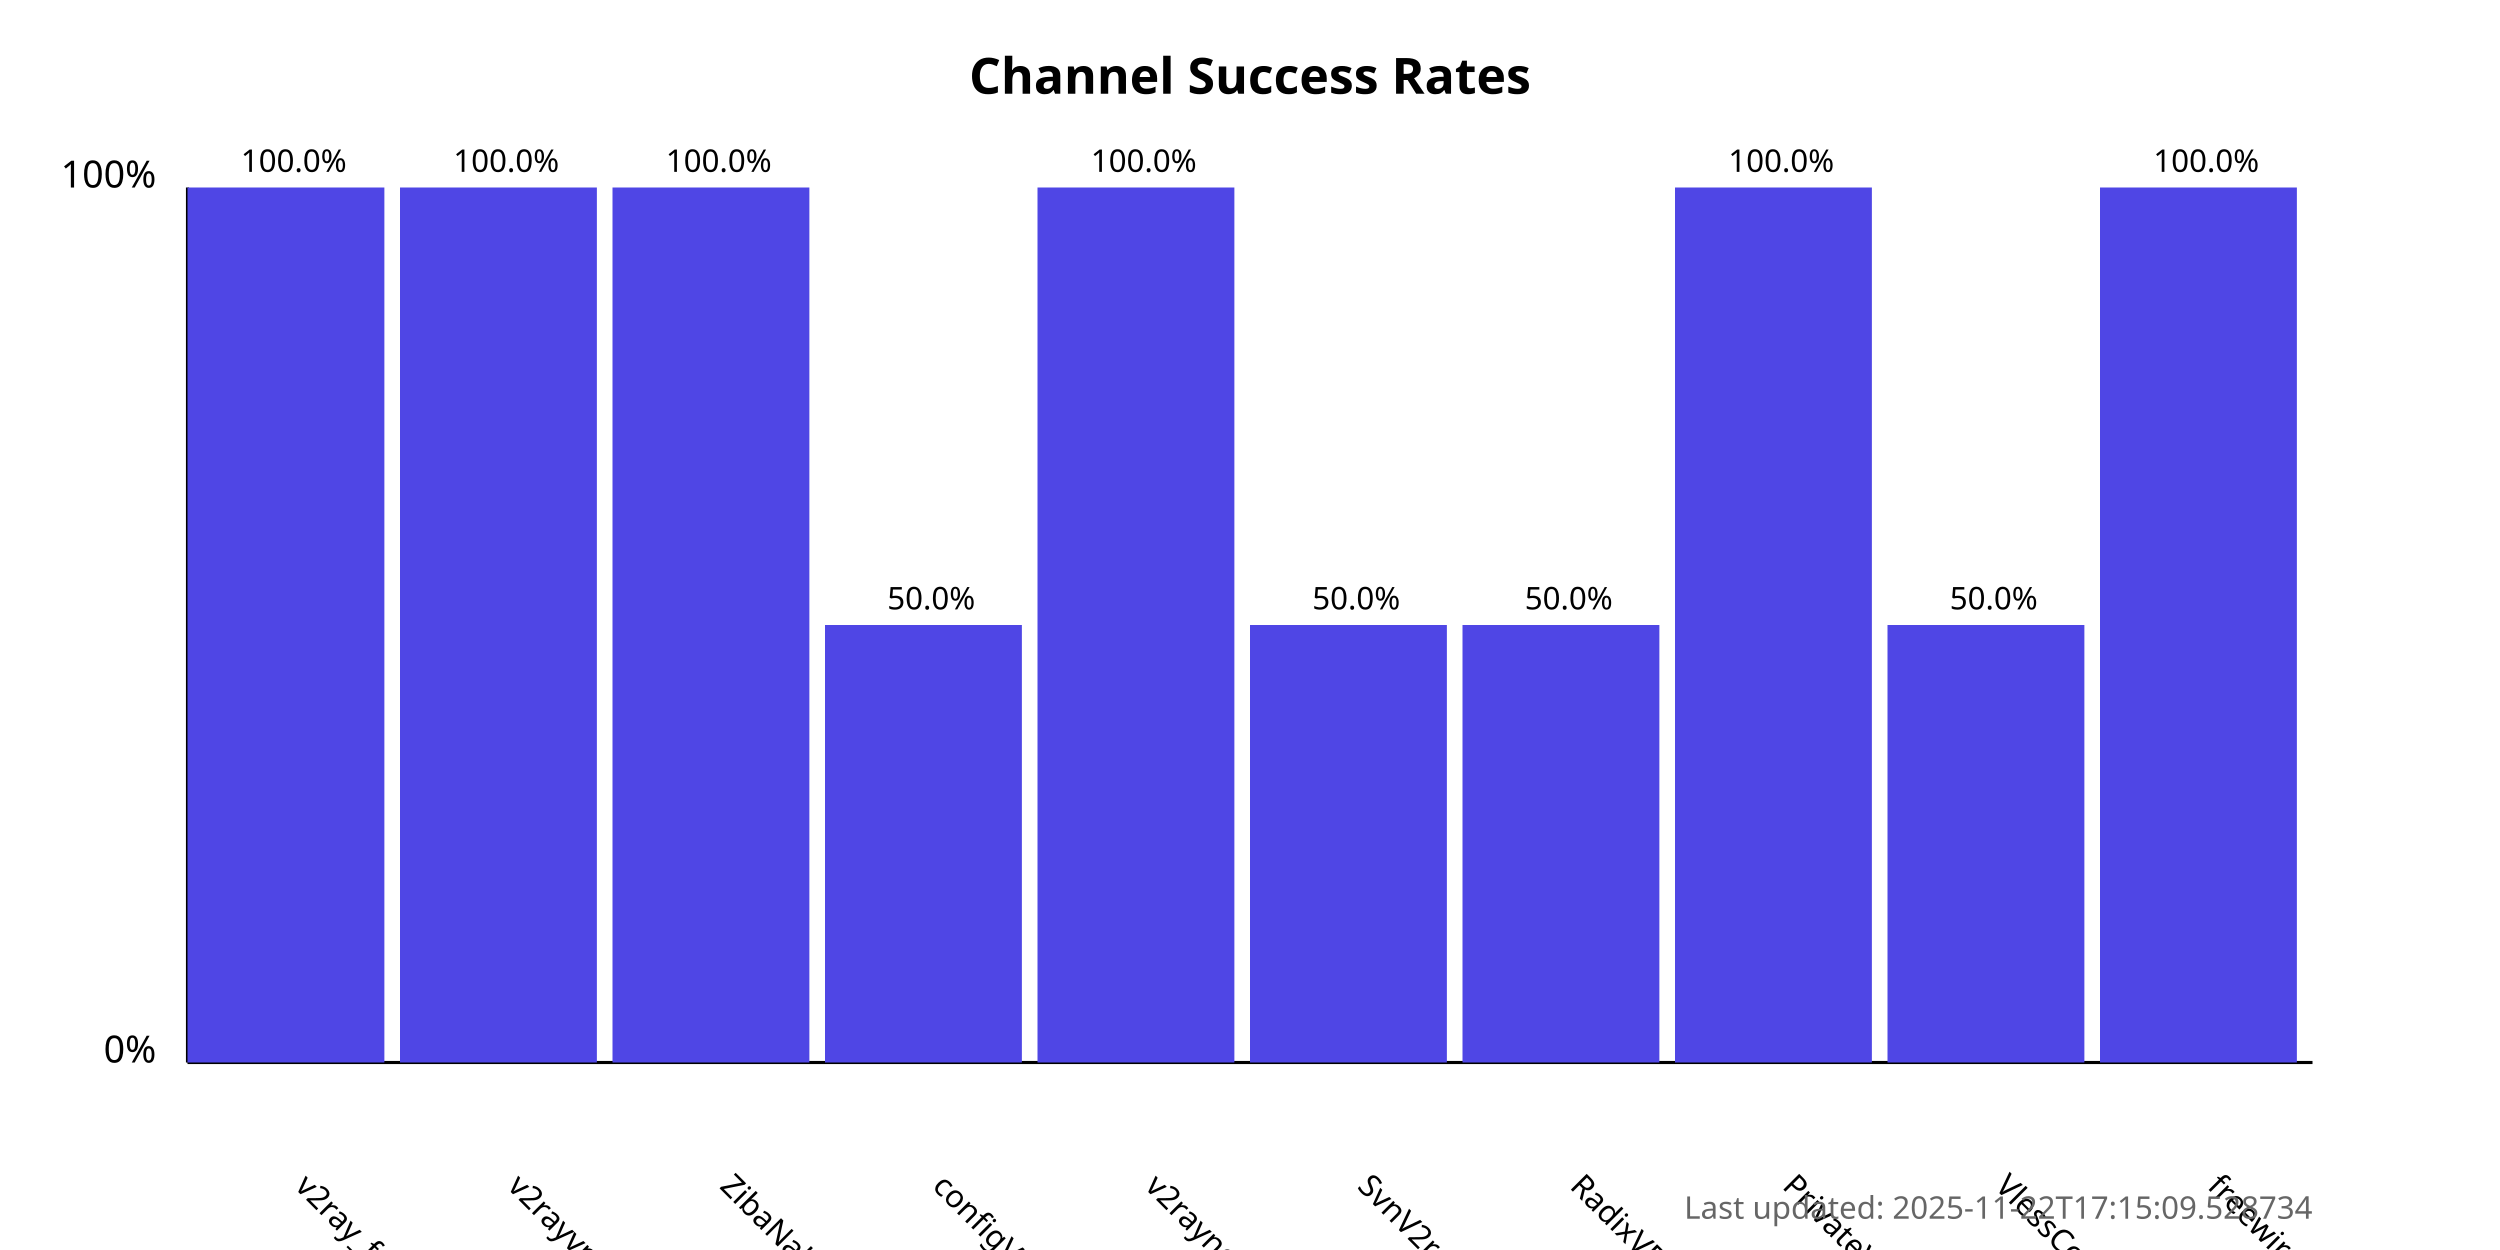
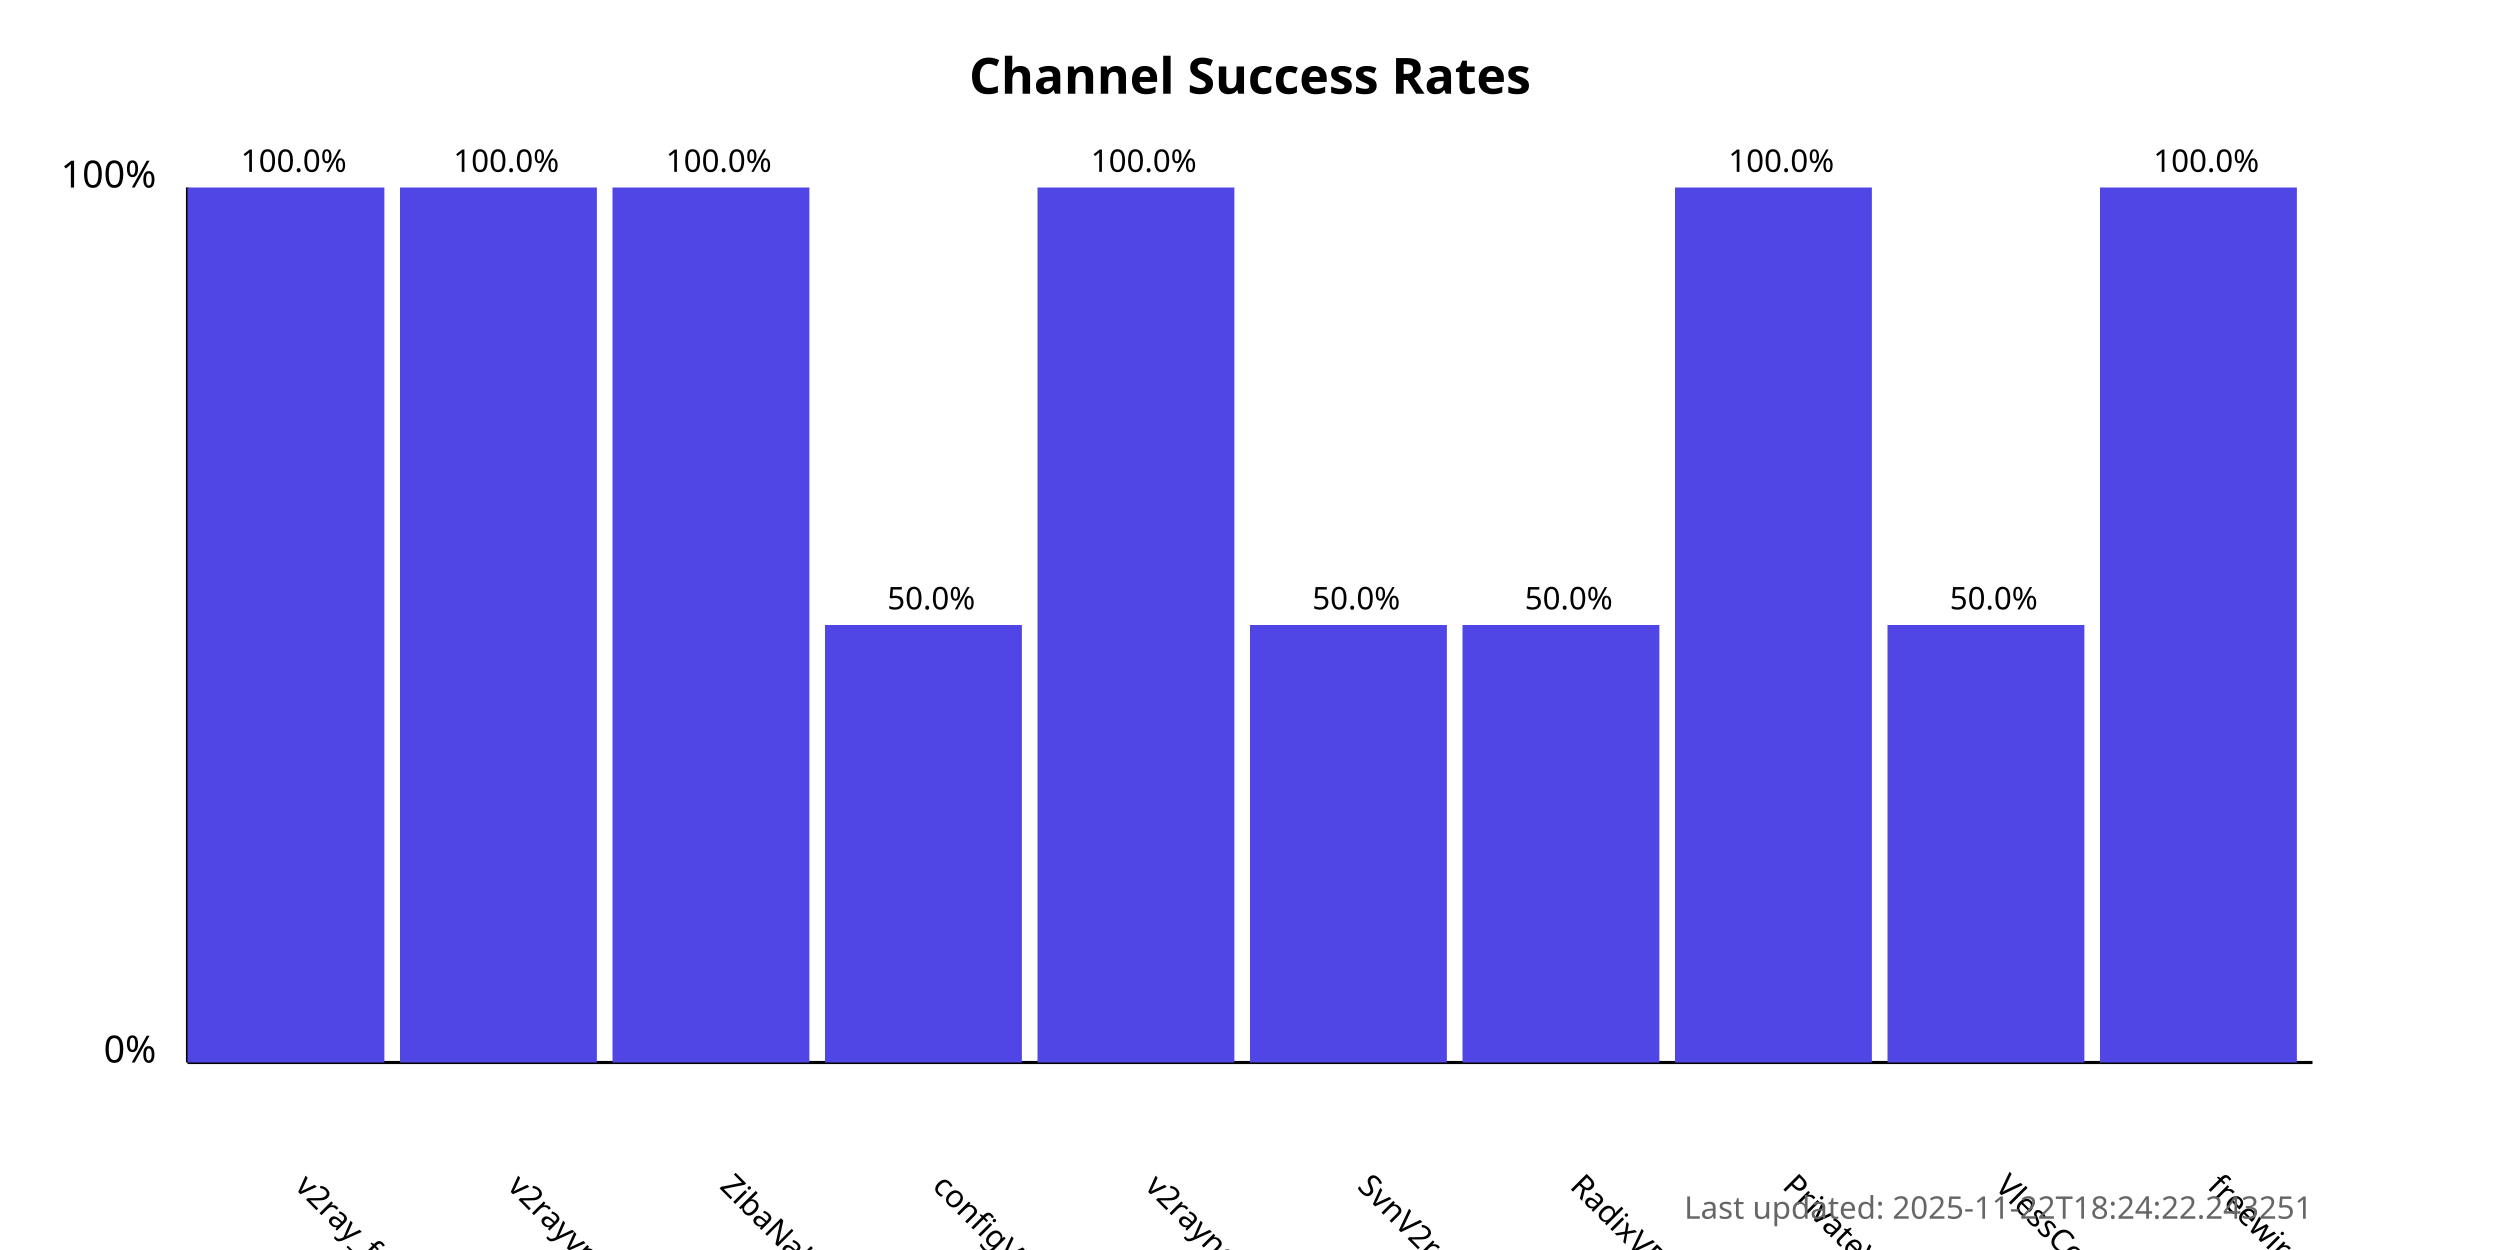
<svg xmlns="http://www.w3.org/2000/svg" width="800" height="400">
  <style>
            .chart-title { font: bold 16px sans-serif; }
            .axis-label { font: 12px sans-serif; }
            .tick-label { font: 10px sans-serif; }
            .bar { fill: #4f46e5; }
            .bar:hover { fill: #6366f1; }
            .timestamp { font: 10px sans-serif; fill: #666; }
        </style>
  <text x="400.0" y="30" text-anchor="middle" class="chart-title">
            Channel Success Rates
        </text>
  <line x1="60" y1="340" x2="60" y2="60" stroke="black" stroke-width="1" />
  <line x1="60" y1="340" x2="740" y2="340" stroke="black" stroke-width="1" />
  <text x="50" y="340" text-anchor="end" class="axis-label">0%</text>
  <text x="50" y="60" text-anchor="end" class="axis-label">100%</text>
  <g>
    <rect x="60" y="60.0" width="63.0" height="280.0" class="bar" />
    <text x="94.0" y="380" transform="rotate(45, 94.0, 380)" text-anchor="start" class="tick-label">
                v2ray_free_conf
            </text>
    <text x="94.0" y="55.0" text-anchor="middle" class="tick-label">
                100.0%
            </text>
  </g>
  <g>
    <rect x="128.0" y="60.0" width="63.0" height="280.0" class="bar" />
    <text x="162.0" y="380" transform="rotate(45, 162.0, 380)" text-anchor="start" class="tick-label">
                v2rayvpno
            </text>
    <text x="162.0" y="55.0" text-anchor="middle" class="tick-label">
                100.0%
            </text>
  </g>
  <g>
    <rect x="196.0" y="60.0" width="63.0" height="280.0" class="bar" />
    <text x="230.0" y="380" transform="rotate(45, 230.0, 380)" text-anchor="start" class="tick-label">
                ZibaNabz
            </text>
    <text x="230.0" y="55.0" text-anchor="middle" class="tick-label">
                100.0%
            </text>
  </g>
  <g>
    <rect x="264.0" y="200.0" width="63.0" height="140.0" class="bar" />
    <text x="298.0" y="380" transform="rotate(45, 298.0, 380)" text-anchor="start" class="tick-label">
                configV2rayForFree
            </text>
    <text x="298.0" y="195.0" text-anchor="middle" class="tick-label">
                50.0%
            </text>
  </g>
  <g>
    <rect x="332.0" y="60.0" width="63.0" height="280.0" class="bar" />
    <text x="366.0" y="380" transform="rotate(45, 366.0, 380)" text-anchor="start" class="tick-label">
                v2rayngvpn
            </text>
    <text x="366.0" y="55.0" text-anchor="middle" class="tick-label">
                100.0%
            </text>
  </g>
  <g>
    <rect x="400.0" y="200.0" width="63.0" height="140.0" class="bar" />
    <text x="434.0" y="380" transform="rotate(45, 434.0, 380)" text-anchor="start" class="tick-label">
                SvnV2ray
            </text>
    <text x="434.0" y="195.0" text-anchor="middle" class="tick-label">
                50.0%
            </text>
  </g>
  <g>
    <rect x="468.0" y="200.0" width="63.0" height="140.0" class="bar" />
    <text x="502.0" y="380" transform="rotate(45, 502.0, 380)" text-anchor="start" class="tick-label">
                RadixVPN
            </text>
    <text x="502.0" y="195.0" text-anchor="middle" class="tick-label">
                50.0%
            </text>
  </g>
  <g>
    <rect x="536.0" y="60.0" width="63.0" height="280.0" class="bar" />
    <text x="570.0" y="380" transform="rotate(45, 570.0, 380)" text-anchor="start" class="tick-label">
                PrivateVPNs
            </text>
    <text x="570.0" y="55.0" text-anchor="middle" class="tick-label">
                100.0%
            </text>
  </g>
  <g>
    <rect x="604.0" y="200.0" width="63.0" height="140.0" class="bar" />
    <text x="638.0" y="380" transform="rotate(45, 638.0, 380)" text-anchor="start" class="tick-label">
                VlessConfig
            </text>
    <text x="638.0" y="195.0" text-anchor="middle" class="tick-label">
                50.0%
            </text>
  </g>
  <g>
    <rect x="672.0" y="60.0" width="63.0" height="280.0" class="bar" />
    <text x="706.0" y="380" transform="rotate(45, 706.0, 380)" text-anchor="start" class="tick-label">
                freewireguard
            </text>
    <text x="706.0" y="55.0" text-anchor="middle" class="tick-label">
                100.0%
            </text>
  </g>
  <text x="740" y="390" text-anchor="end" class="timestamp">
-             Last updated: 2025-11-22T17:15:09.528734
+             Last updated: 2025-11-22T18:24:22.243251
        </text>
</svg>
